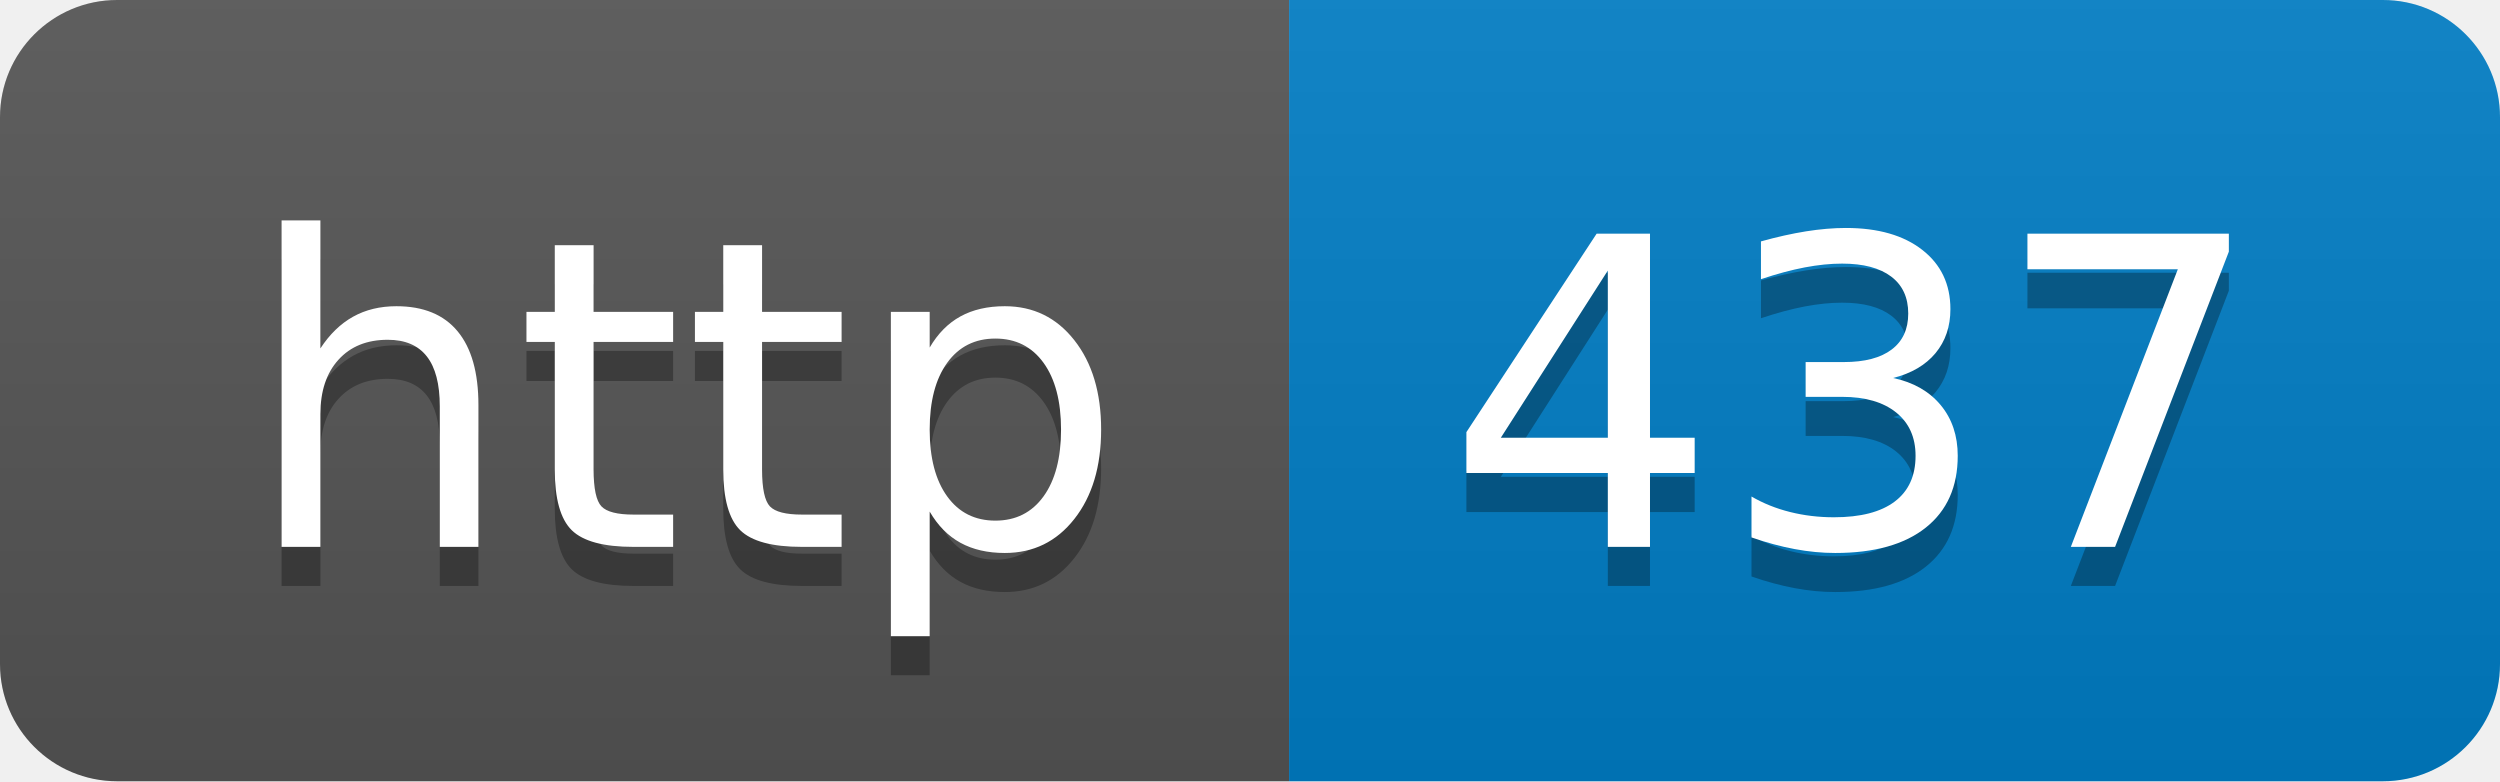
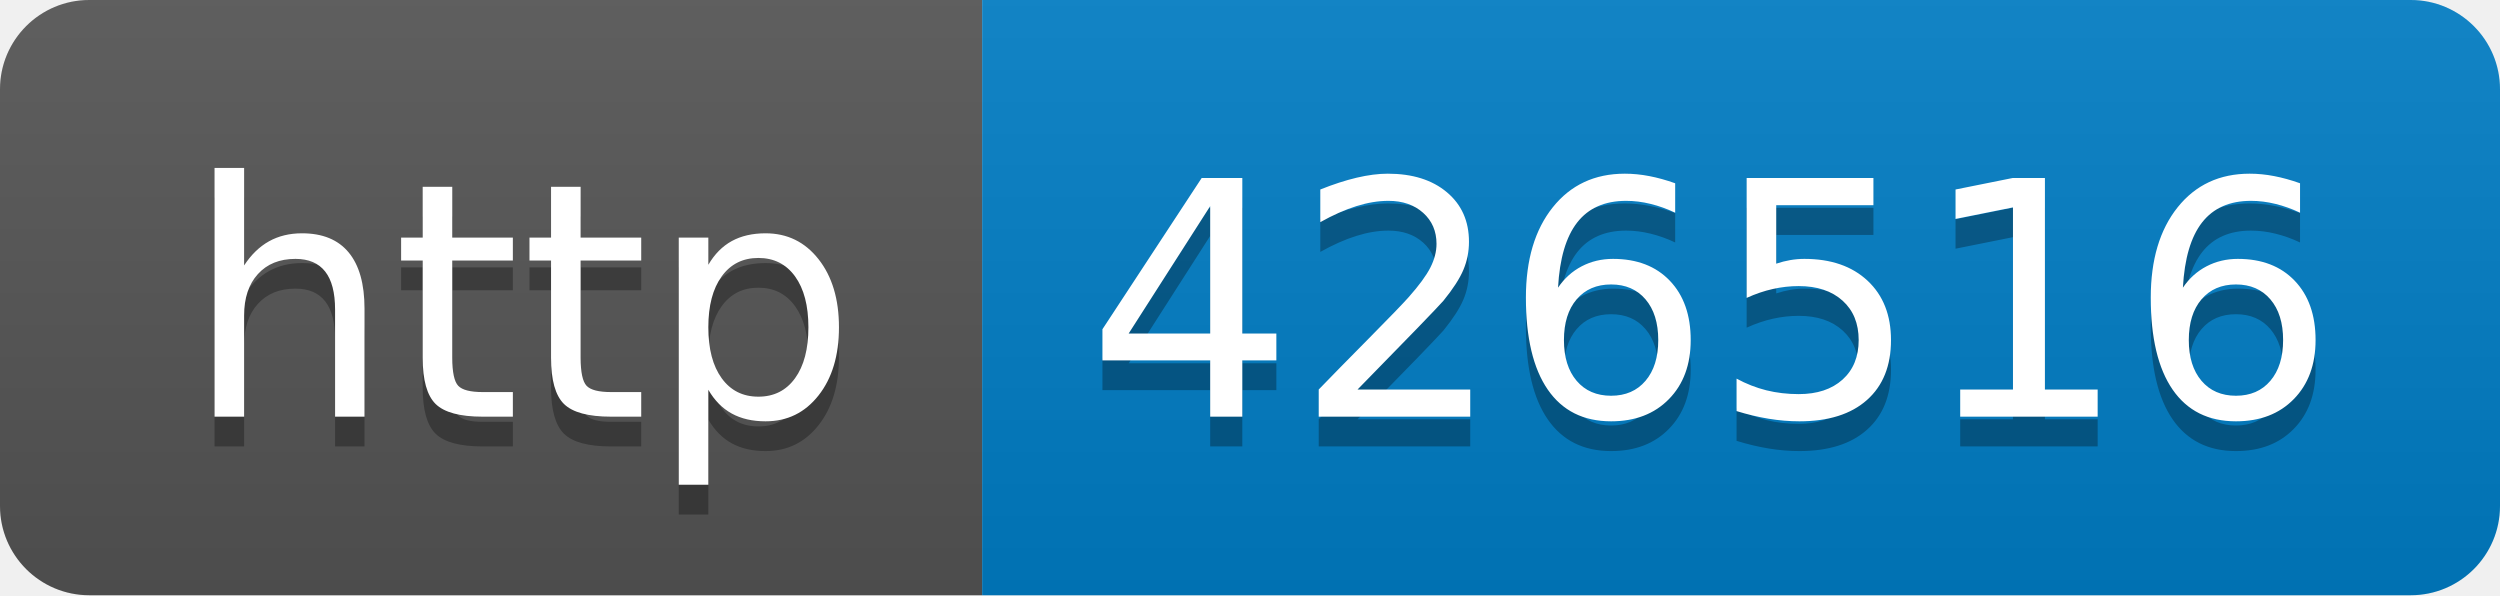
- <svg xmlns="http://www.w3.org/2000/svg" width="64" height="20" role="img" aria-label="http: 437">
+ <svg xmlns="http://www.w3.org/2000/svg" width="84" height="20" role="img" aria-label="http: 426516">
  <linearGradient id="s" x2="0" y2="100%">
    <stop offset="0" stop-color="#bbb" stop-opacity=".1" />
    <stop offset="1" stop-opacity=".1" />
  </linearGradient>
  <clipPath id="r">
-     <rect width="64" height="20" rx="3" fill="#fff" />
+     <rect width="84" height="20" rx="3" fill="#fff" />
  </clipPath>
  <g clip-path="url(#r)">
    <rect width="33" height="20" fill="#555" />
-     <rect x="33" width="31" height="20" fill="#007ec6" />
-     <rect width="64" height="20" fill="url(#s)" />
+     <rect x="33" width="51" height="20" fill="#007ec6" />
+     <rect width="84" height="20" fill="url(#s)" />
  </g>
  <g fill="#fff" text-anchor="middle" font-family="Verdana,Geneva,DejaVu Sans,sans-serif" text-rendering="geometricPrecision" font-size="110">
    <text aria-hidden="true" x="175" y="150" fill="#010101" fill-opacity=".3" transform="scale(.1)" textLength="230">http</text>
    <text x="175" y="140" transform="scale(.1)" fill="#fff" textLength="230">http</text>
-     <text aria-hidden="true" x="475" y="150" fill="#010101" fill-opacity=".3" transform="scale(.1)" textLength="210">437</text>
-     <text x="475" y="140" transform="scale(.1)" fill="#fff" textLength="210">437</text>
+     <text aria-hidden="true" x="575" y="150" fill="#010101" fill-opacity=".3" transform="scale(.1)" textLength="410">426516</text>
+     <text x="575" y="140" transform="scale(.1)" fill="#fff" textLength="410">426516</text>
  </g>
</svg>
